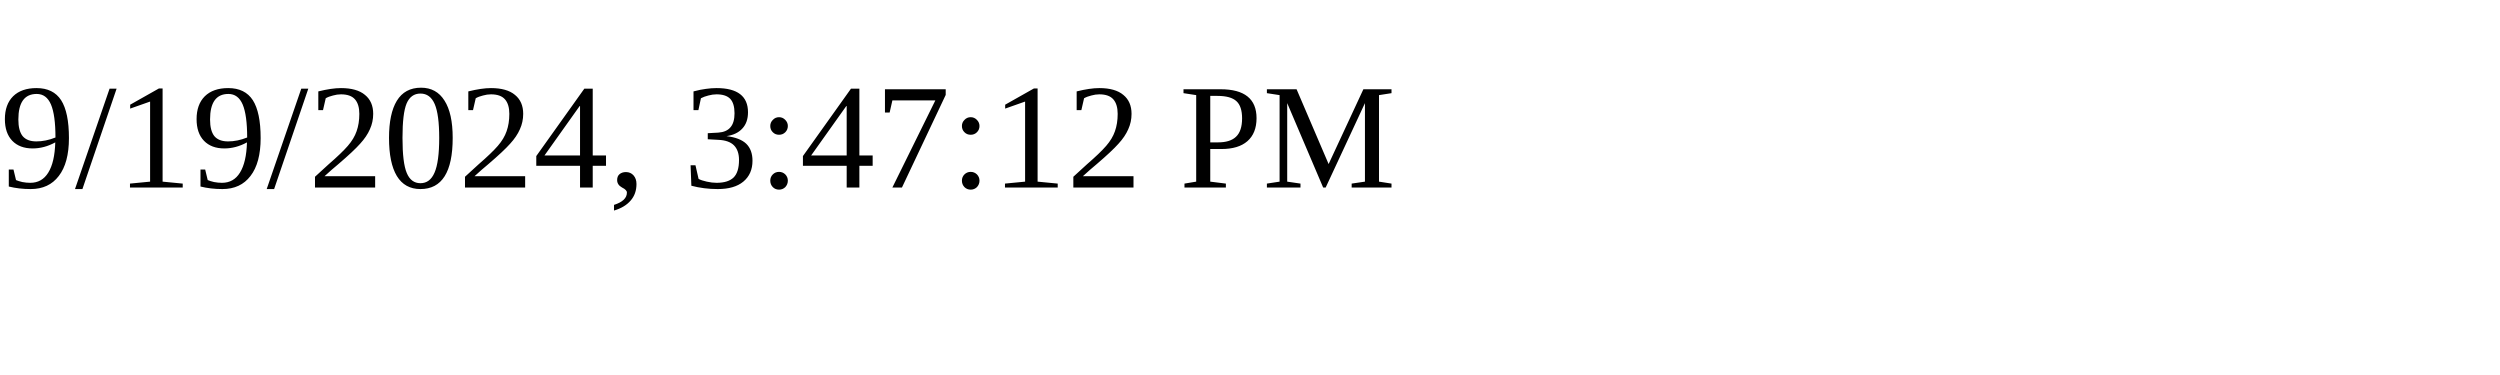
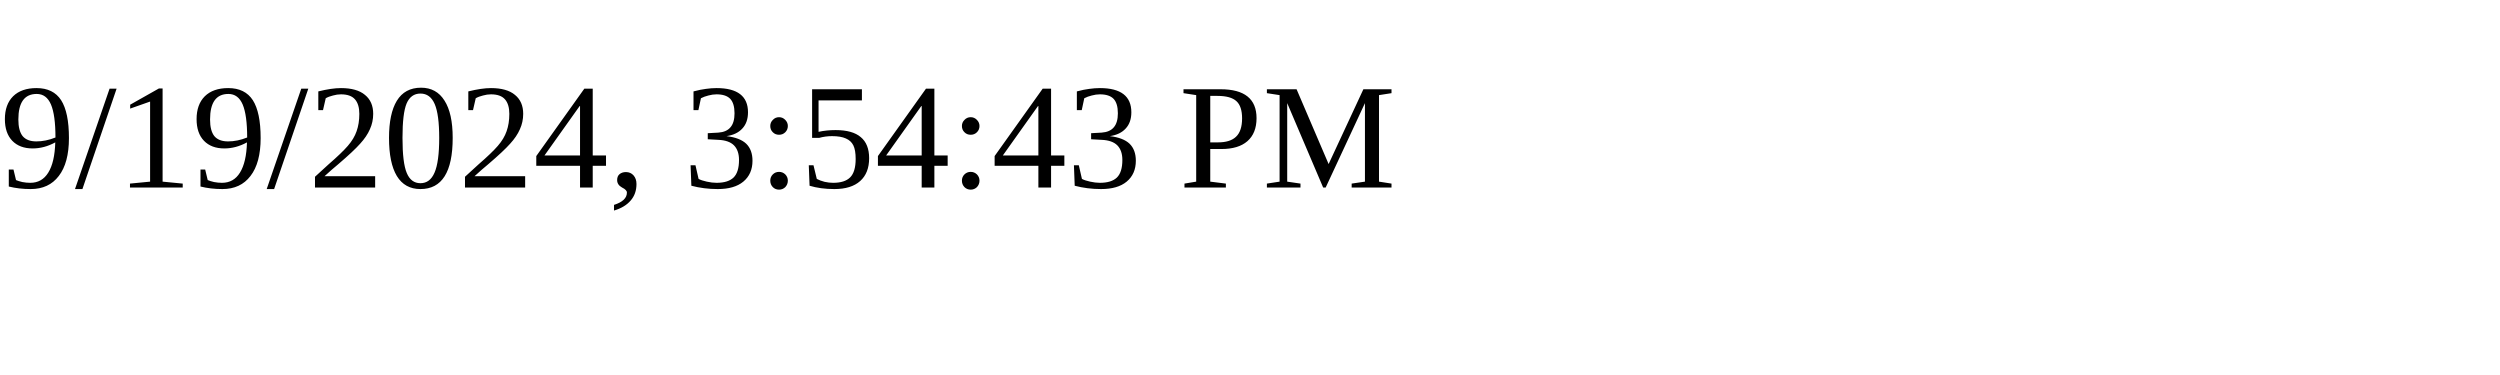
<svg xmlns="http://www.w3.org/2000/svg" height="30" width="200">
-   <text x="0" y="15">9/19/2024, 3:47:12 PM</text>
+   <text x="0" y="15">9/19/2024, 3:54:43 PM</text>
</svg>
